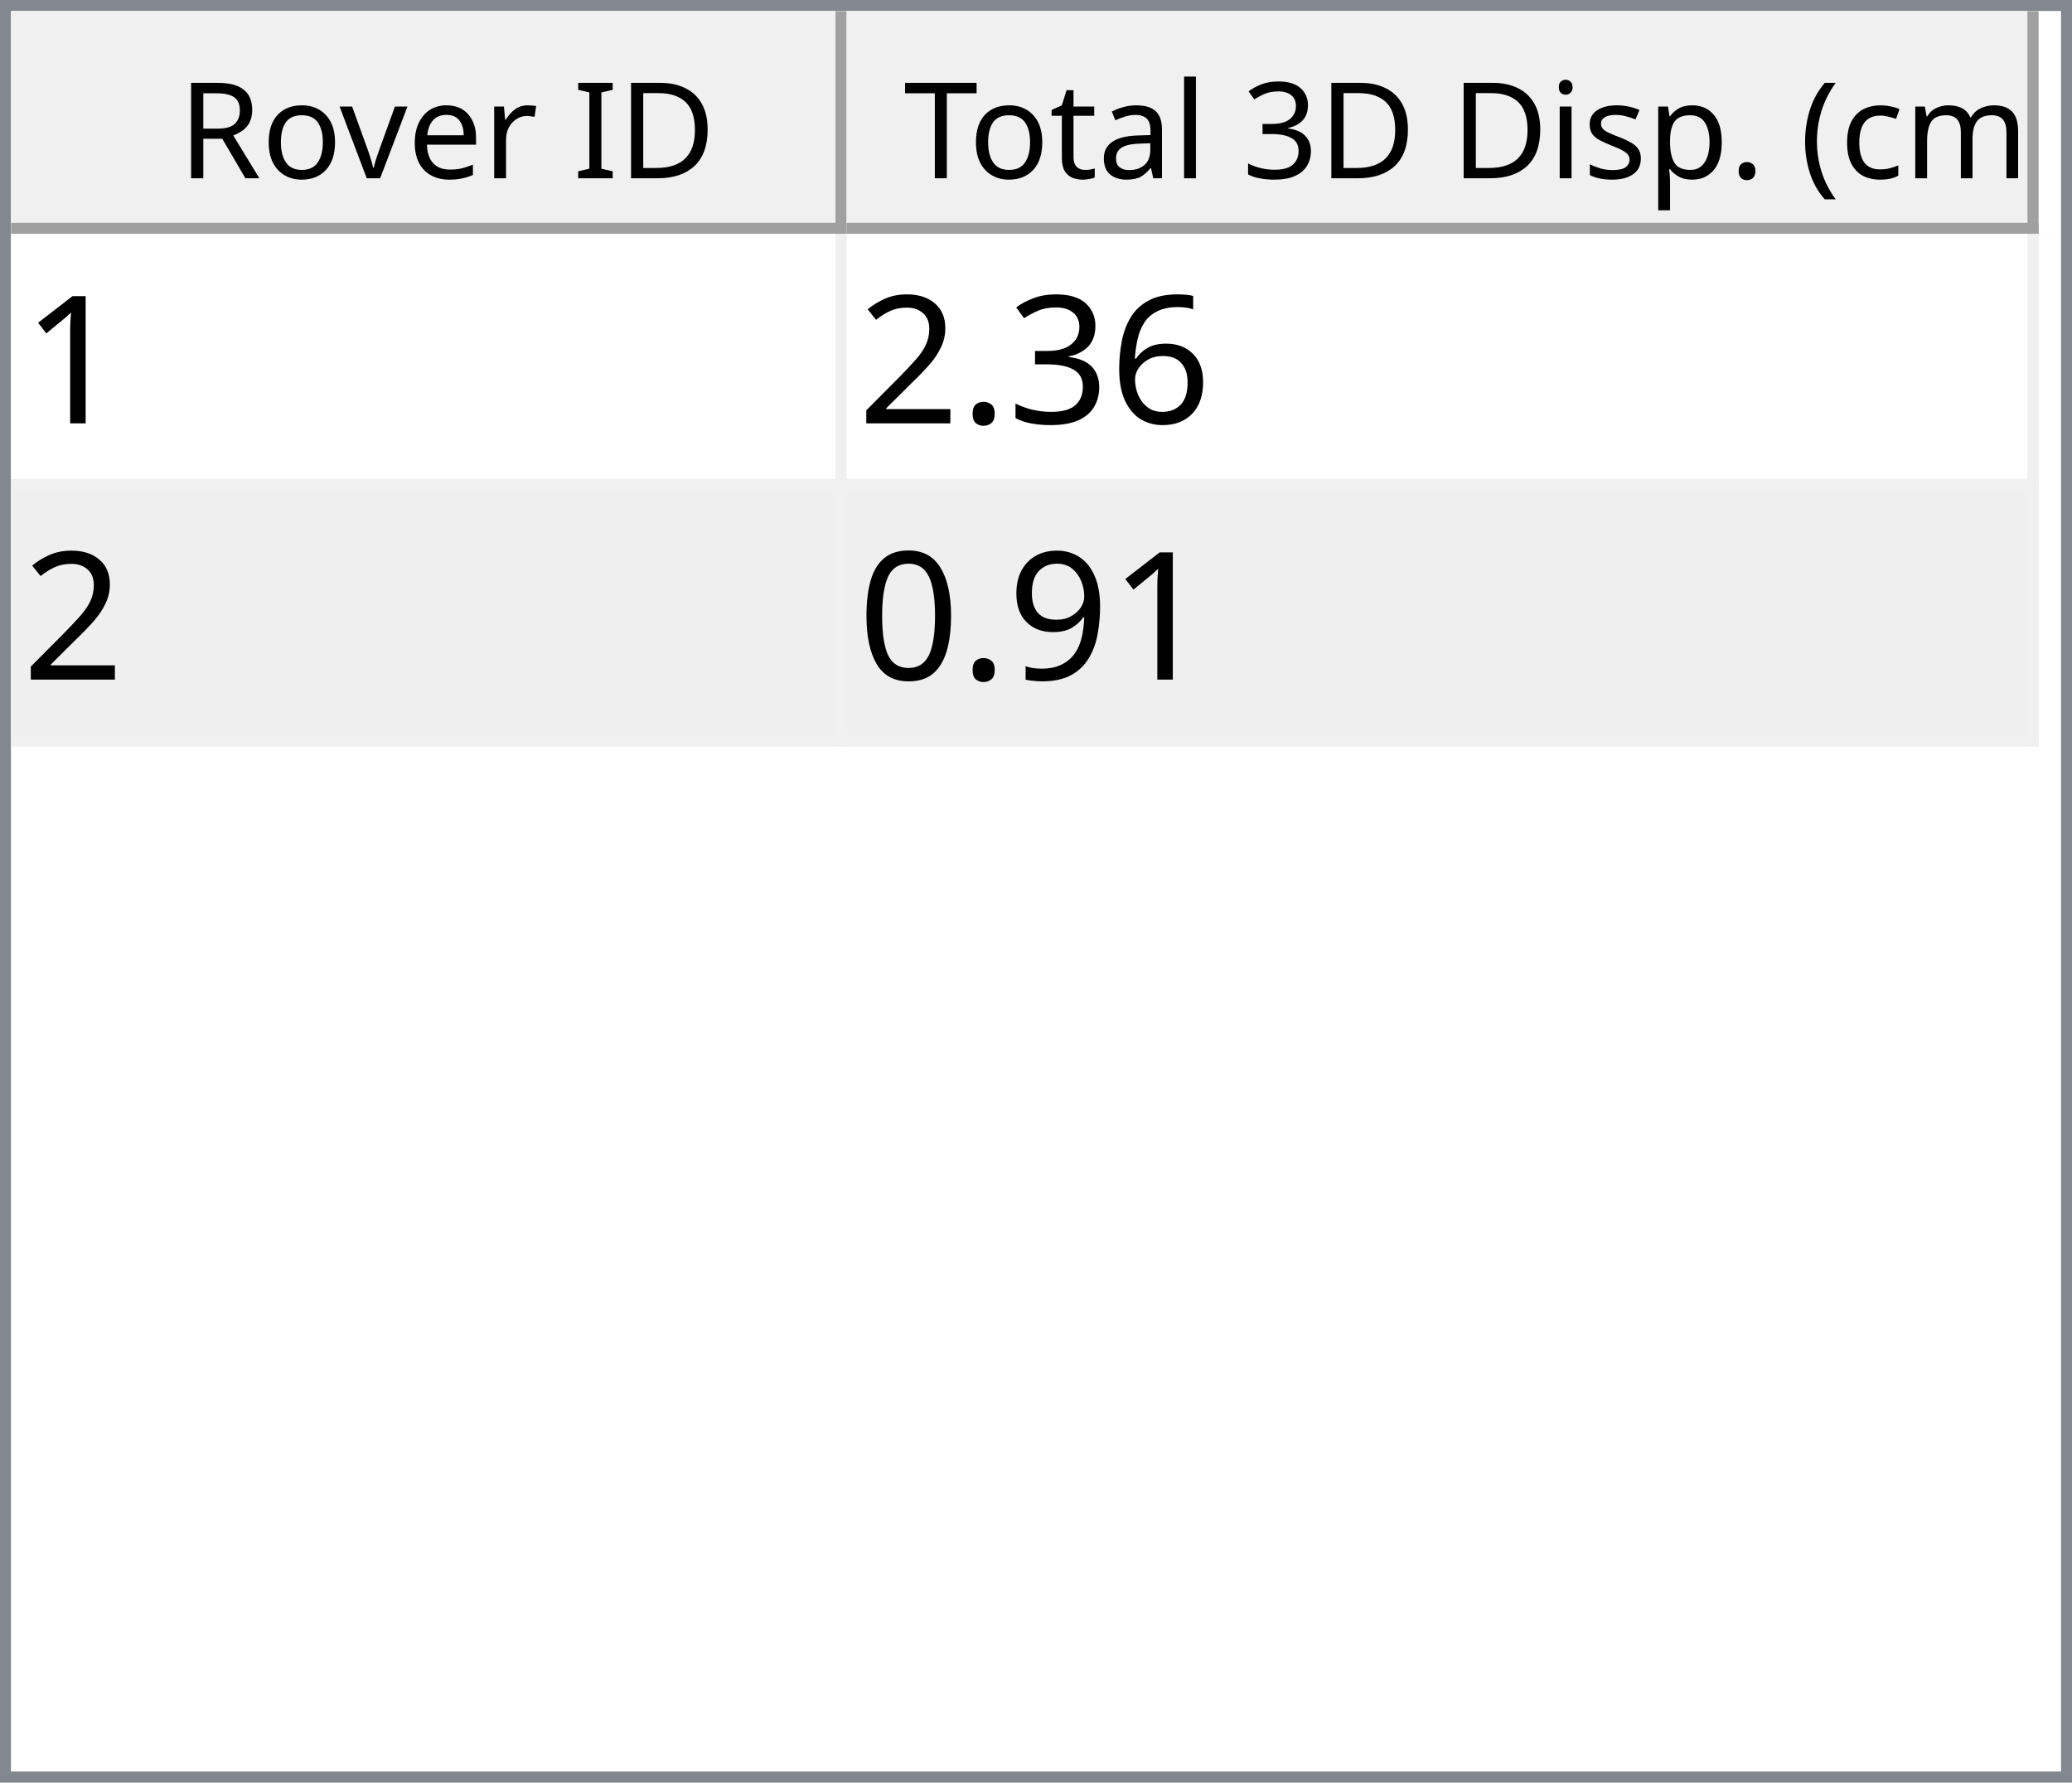
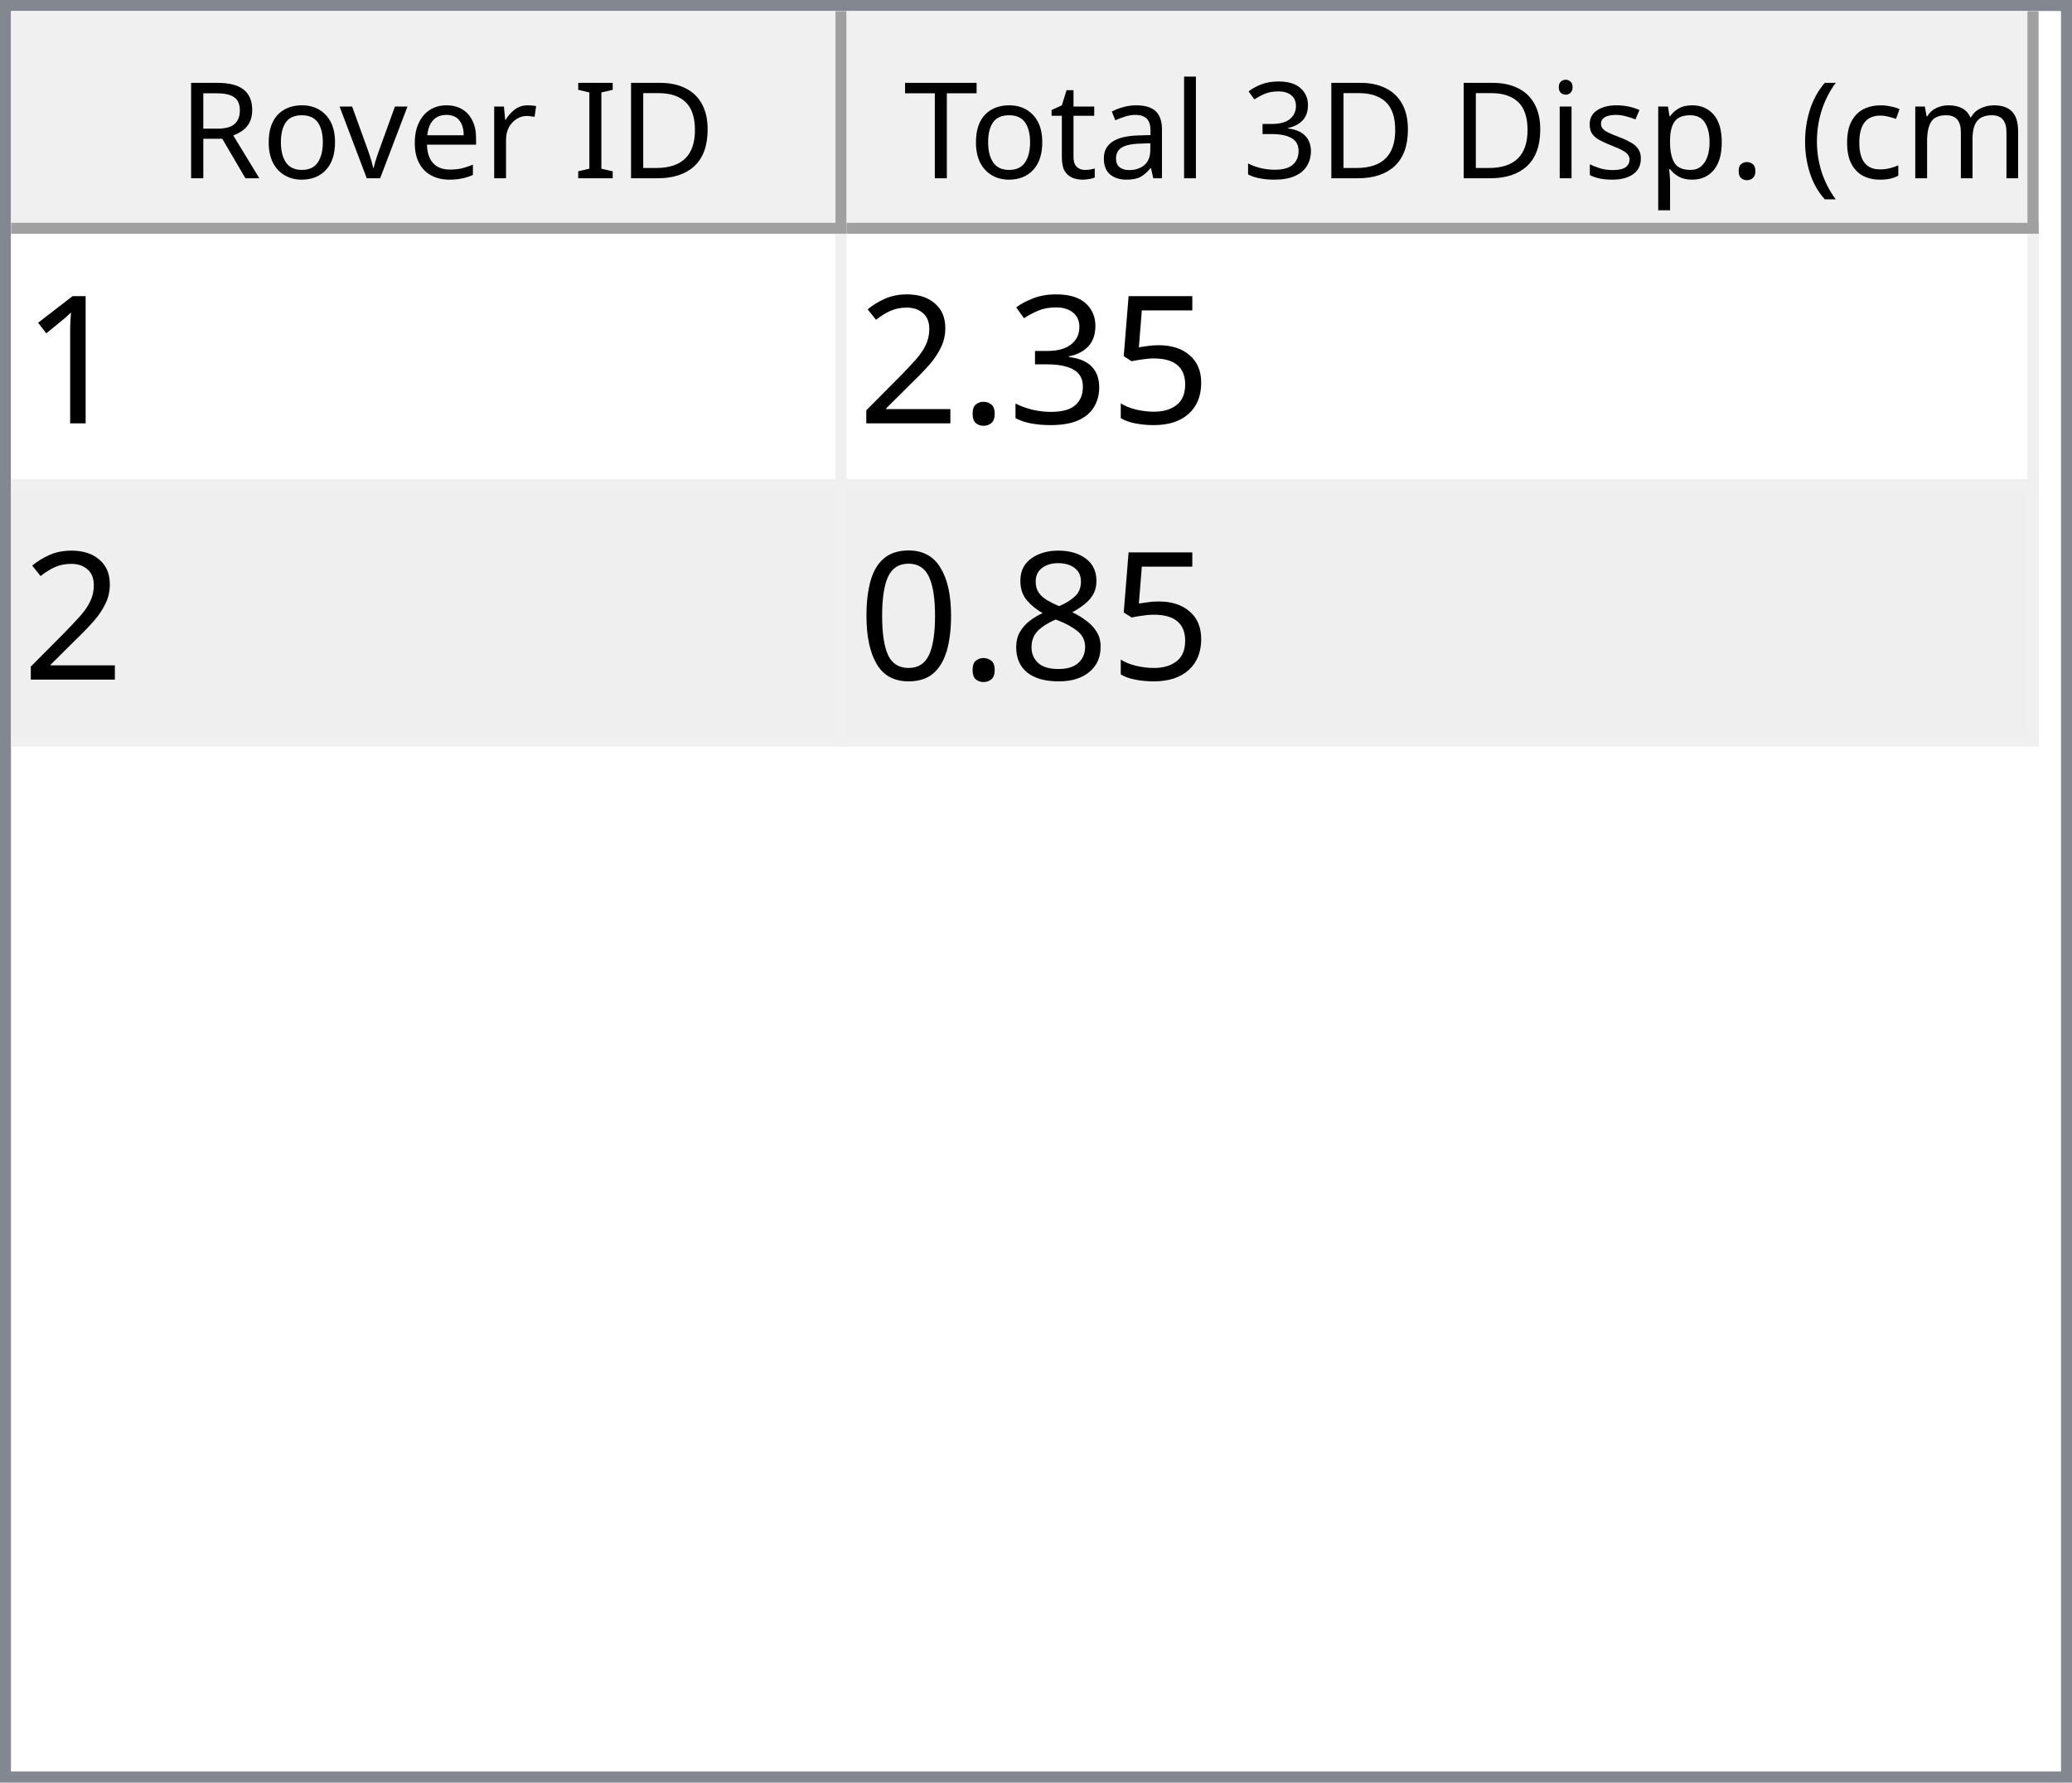
<svg xmlns="http://www.w3.org/2000/svg" style="fill-opacity:1; color-rendering:auto; color-interpolation:auto; text-rendering:auto; stroke:black; stroke-linecap:square; stroke-miterlimit:10; shape-rendering:auto; stroke-opacity:1; fill:black; stroke-dasharray:none; font-weight:normal; stroke-width:1; font-family:'Dialog'; font-style:normal; stroke-linejoin:miter; font-size:12px; stroke-dashoffset:0; image-rendering:auto;" width="186" height="160">
  <defs id="genericDefs" />
  <g>
    <defs id="defs1">
      <clipPath clipPathUnits="userSpaceOnUse" id="clipPath1">
        <path d="M0 0 L186 0 L186 160 L0 160 L0 0 Z" />
      </clipPath>
      <clipPath clipPathUnits="userSpaceOnUse" id="clipPath2">
        <path d="M0 0 L0 160 L186 160 L186 0 Z" />
      </clipPath>
      <clipPath clipPathUnits="userSpaceOnUse" id="clipPath3">
        <path d="M0 0 L0 20 L184 20 L184 0 Z" />
      </clipPath>
      <clipPath clipPathUnits="userSpaceOnUse" id="clipPath4">
        <path d="M0 0 L0 20 L75 20 L75 0 Z" />
      </clipPath>
      <clipPath clipPathUnits="userSpaceOnUse" id="clipPath5">
        <path d="M1 1 L1 19 L74 19 L74 1 Z" />
      </clipPath>
      <clipPath clipPathUnits="userSpaceOnUse" id="clipPath6">
        <path d="M0 0 L0 18 L73 18 L73 0 Z" />
      </clipPath>
      <clipPath clipPathUnits="userSpaceOnUse" id="clipPath7">
        <path d="M-0.5 -0.5 L-0.5 19.5 L74.5 19.5 L74.5 -0.5 Z" />
      </clipPath>
      <clipPath clipPathUnits="userSpaceOnUse" id="clipPath8">
        <path d="M0 0 L0 20 L107 20 L107 0 Z" />
      </clipPath>
      <clipPath clipPathUnits="userSpaceOnUse" id="clipPath9">
        <path d="M1 1 L1 19 L106 19 L106 1 Z" />
      </clipPath>
      <clipPath clipPathUnits="userSpaceOnUse" id="clipPath10">
        <path d="M0 0 L0 18 L105 18 L105 0 Z" />
      </clipPath>
      <clipPath clipPathUnits="userSpaceOnUse" id="clipPath11">
        <path d="M-0.5 -0.5 L-0.5 19.5 L106.5 19.5 L106.5 -0.5 Z" />
      </clipPath>
      <clipPath clipPathUnits="userSpaceOnUse" id="clipPath12">
        <path d="M0 0 L0 138 L184 138 L184 0 Z" />
      </clipPath>
      <clipPath clipPathUnits="userSpaceOnUse" id="clipPath13">
        <path d="M0 0 L0 46 L182 46 L182 0 Z" />
      </clipPath>
      <clipPath clipPathUnits="userSpaceOnUse" id="clipPath14">
        <path d="M-0.5 -0.5 L-0.5 45.5 L181.5 45.5 L181.5 -0.5 Z" />
      </clipPath>
      <clipPath clipPathUnits="userSpaceOnUse" id="clipPath15">
        <path d="M0 0 L0 22 L74 22 L74 0 Z" />
      </clipPath>
      <clipPath clipPathUnits="userSpaceOnUse" id="clipPath16">
        <path d="M0 0 L0 22 L106 22 L106 0 Z" />
      </clipPath>
      <font horiz-adv-x="64.551" id="font1">
        <font-face ascent="107.91" descent="25.098" units-per-em="100" style="font-style:normal; font-family:Segoe UI; font-weight:normal;" />
        <missing-glyph horiz-adv-x="64.551" d="M8.109 0 L8.109 68.266 L56.453 68.266 L56.453 0 L8.109 0 ZM15.328 7.234 L49.219 7.234 L49.219 61.031 L15.328 61.031 L15.328 7.234 Z" />
        <glyph unicode="D" horiz-adv-x="70.117" d="M9.188 0 L9.188 70.016 L28.516 70.016 Q65.531 70.016 65.531 35.891 Q65.531 19.672 55.25 9.836 Q44.969 0 27.734 0 L9.188 0 ZM17.391 62.594 L17.391 7.422 L27.828 7.422 Q41.609 7.422 49.273 14.797 Q56.938 22.172 56.938 35.688 Q56.938 62.594 28.328 62.594 L17.391 62.594 Z" />
        <glyph unicode="I" horiz-adv-x="26.611" d="M17.391 0 L9.188 0 L9.188 70.016 L17.391 70.016 L17.391 0 Z" />
        <glyph unicode=" " horiz-adv-x="27.393" d="" />
        <glyph unicode="r" horiz-adv-x="34.766" d="M34.188 41.891 Q32.078 43.5 28.125 43.5 Q23 43.5 19.555 38.672 Q16.109 33.844 16.109 25.484 L16.109 0 L8.109 0 L8.109 50 L16.109 50 L16.109 39.703 L16.312 39.703 Q18.016 44.969 21.531 47.922 Q25.047 50.875 29.391 50.875 Q32.516 50.875 34.188 50.203 L34.188 41.891 Z" />
        <glyph unicode="e" horiz-adv-x="52.295" d="M48.297 23 L12.984 23 Q13.188 14.656 17.484 10.109 Q21.781 5.562 29.297 5.562 Q37.75 5.562 44.828 11.141 L44.828 3.609 Q38.234 -1.172 27.391 -1.172 Q16.797 -1.172 10.742 5.641 Q4.688 12.453 4.688 24.812 Q4.688 36.469 11.305 43.82 Q17.922 51.172 27.734 51.172 Q37.547 51.172 42.922 44.828 Q48.297 38.484 48.297 27.203 L48.297 23 ZM40.094 29.781 Q40.047 36.719 36.75 40.578 Q33.453 44.438 27.594 44.438 Q21.922 44.438 17.969 40.383 Q14.016 36.328 13.094 29.781 L40.094 29.781 Z" />
        <glyph unicode="v" horiz-adv-x="47.9" d="M47.406 50 L27.484 0 L19.625 0 L0.688 50 L9.469 50 L22.172 13.672 Q23.578 9.672 23.922 6.688 L24.125 6.688 Q24.609 10.453 25.688 13.484 L38.969 50 L47.406 50 Z" />
        <glyph unicode="o" horiz-adv-x="58.594" d="M29 -1.172 Q17.922 -1.172 11.305 5.836 Q4.688 12.844 4.688 24.422 Q4.688 37.016 11.57 44.094 Q18.453 51.172 30.172 51.172 Q41.359 51.172 47.633 44.289 Q53.906 37.406 53.906 25.203 Q53.906 13.234 47.141 6.031 Q40.375 -1.172 29 -1.172 ZM29.594 44.438 Q21.875 44.438 17.383 39.188 Q12.891 33.938 12.891 24.703 Q12.891 15.828 17.43 10.695 Q21.969 5.562 29.594 5.562 Q37.359 5.562 41.531 10.594 Q45.703 15.625 45.703 24.906 Q45.703 34.281 41.531 39.359 Q37.359 44.438 29.594 44.438 Z" />
        <glyph unicode="R" horiz-adv-x="59.814" d="M59.375 0 L49.609 0 L37.891 19.625 Q36.281 22.359 34.766 24.289 Q33.25 26.219 31.664 27.438 Q30.078 28.656 28.25 29.219 Q26.422 29.781 24.125 29.781 L17.391 29.781 L17.391 0 L9.188 0 L9.188 70.016 L30.078 70.016 Q34.672 70.016 38.555 68.867 Q42.438 67.719 45.289 65.375 Q48.141 63.031 49.758 59.547 Q51.375 56.062 51.375 51.375 Q51.375 47.703 50.273 44.656 Q49.172 41.609 47.148 39.211 Q45.125 36.812 42.266 35.133 Q39.406 33.453 35.844 32.516 L35.844 32.328 Q37.594 31.547 38.891 30.547 Q40.188 29.547 41.359 28.18 Q42.531 26.812 43.68 25.078 Q44.828 23.344 46.234 21.047 L59.375 0 ZM17.391 62.594 L17.391 37.203 L28.516 37.203 Q31.594 37.203 34.203 38.133 Q36.812 39.062 38.719 40.797 Q40.625 42.531 41.703 45.047 Q42.781 47.562 42.781 50.688 Q42.781 56.297 39.141 59.445 Q35.5 62.594 28.609 62.594 L17.391 62.594 Z" />
        <glyph unicode=")" horiz-adv-x="30.176" d="M8.297 -15.922 L1.172 -15.922 Q16.406 2.344 16.406 26.812 Q16.406 51.469 1.078 70.016 L8.297 70.016 Q23.531 52.156 23.531 26.703 Q23.531 1.375 8.297 -15.922 Z" />
        <glyph unicode="m" horiz-adv-x="86.133" d="M79.109 0 L71.094 0 L71.094 28.719 Q71.094 37.016 68.531 40.727 Q65.969 44.438 59.906 44.438 Q54.781 44.438 51.195 39.75 Q47.609 35.062 47.609 28.516 L47.609 0 L39.594 0 L39.594 29.688 Q39.594 44.438 28.219 44.438 Q22.953 44.438 19.531 40.016 Q16.109 35.594 16.109 28.516 L16.109 0 L8.109 0 L8.109 50 L16.109 50 L16.109 42.094 L16.312 42.094 Q21.625 51.172 31.844 51.172 Q36.969 51.172 40.773 48.312 Q44.578 45.453 46 40.828 Q51.562 51.172 62.594 51.172 Q79.109 51.172 79.109 30.812 L79.109 0 Z" />
        <glyph unicode="c" horiz-adv-x="46.191" d="M42.188 2.297 Q36.422 -1.172 28.516 -1.172 Q17.828 -1.172 11.258 5.789 Q4.688 12.75 4.688 23.828 Q4.688 36.188 11.766 43.68 Q18.844 51.172 30.672 51.172 Q37.25 51.172 42.281 48.734 L42.281 40.531 Q36.719 44.438 30.375 44.438 Q22.703 44.438 17.797 38.945 Q12.891 33.453 12.891 24.516 Q12.891 15.719 17.508 10.641 Q22.125 5.562 29.891 5.562 Q36.422 5.562 42.188 9.906 L42.188 2.297 Z" />
        <glyph unicode="(" horiz-adv-x="30.176" d="M29.109 -15.922 L21.969 -15.922 Q6.844 1.375 6.844 26.703 Q6.844 52.156 21.969 70.016 L29.203 70.016 Q13.875 51.469 13.875 26.812 Q13.875 2.344 29.109 -15.922 Z" />
        <glyph unicode="." horiz-adv-x="21.68" d="M10.891 -1.078 Q8.641 -1.078 7.055 0.539 Q5.469 2.156 5.469 4.391 Q5.469 6.641 7.055 8.273 Q8.641 9.906 10.891 9.906 Q13.188 9.906 14.797 8.273 Q16.406 6.641 16.406 4.391 Q16.406 2.156 14.797 0.539 Q13.188 -1.078 10.891 -1.078 Z" />
        <glyph unicode="p" horiz-adv-x="58.789" d="M16.312 7.234 L16.109 7.234 L16.109 -23 L8.109 -23 L8.109 50 L16.109 50 L16.109 41.219 L16.312 41.219 Q22.219 51.172 33.594 51.172 Q43.266 51.172 48.688 44.461 Q54.109 37.75 54.109 26.469 Q54.109 13.922 48 6.375 Q41.891 -1.172 31.297 -1.172 Q21.578 -1.172 16.312 7.234 ZM16.109 27.391 L16.109 20.406 Q16.109 14.203 20.141 9.883 Q24.172 5.562 30.375 5.562 Q37.641 5.562 41.773 11.133 Q45.906 16.703 45.906 26.609 Q45.906 34.969 42.047 39.703 Q38.188 44.438 31.594 44.438 Q24.609 44.438 20.359 39.578 Q16.109 34.719 16.109 27.391 Z" />
        <glyph unicode="s" horiz-adv-x="42.432" d="M5.078 1.812 L5.078 10.406 Q11.625 5.562 19.484 5.562 Q30.031 5.562 30.031 12.594 Q30.031 14.594 29.125 15.992 Q28.219 17.391 26.68 18.461 Q25.141 19.531 23.07 20.383 Q21 21.234 18.609 22.172 Q15.281 23.484 12.766 24.828 Q10.25 26.172 8.57 27.859 Q6.891 29.547 6.031 31.695 Q5.172 33.844 5.172 36.719 Q5.172 40.234 6.789 42.945 Q8.406 45.656 11.086 47.484 Q13.766 49.312 17.211 50.242 Q20.656 51.172 24.312 51.172 Q30.812 51.172 35.938 48.922 L35.938 40.828 Q30.422 44.438 23.25 44.438 Q21 44.438 19.195 43.922 Q17.391 43.406 16.094 42.477 Q14.797 41.547 14.086 40.258 Q13.375 38.969 13.375 37.406 Q13.375 35.453 14.086 34.133 Q14.797 32.812 16.164 31.789 Q17.531 30.766 19.484 29.938 Q21.438 29.109 23.922 28.125 Q27.25 26.859 29.883 25.516 Q32.516 24.172 34.375 22.484 Q36.234 20.797 37.234 18.602 Q38.234 16.406 38.234 13.375 Q38.234 9.672 36.602 6.938 Q34.969 4.203 32.234 2.398 Q29.5 0.594 25.93 -0.289 Q22.359 -1.172 18.453 -1.172 Q10.75 -1.172 5.078 1.812 Z" />
        <glyph unicode="i" horiz-adv-x="24.219" d="M12.203 62.703 Q10.062 62.703 8.547 64.164 Q7.031 65.625 7.031 67.875 Q7.031 70.125 8.547 71.609 Q10.062 73.094 12.203 73.094 Q14.406 73.094 15.945 71.609 Q17.484 70.125 17.484 67.875 Q17.484 65.719 15.945 64.211 Q14.406 62.703 12.203 62.703 ZM16.109 0 L8.109 0 L8.109 50 L16.109 50 L16.109 0 Z" />
        <glyph unicode="3" horiz-adv-x="53.906" d="M46.531 19.828 Q46.531 15.094 44.75 11.211 Q42.969 7.328 39.719 4.57 Q36.469 1.812 31.93 0.297 Q27.391 -1.219 21.922 -1.219 Q11.922 -1.219 6 2.594 L6 11.188 Q13.094 5.609 22.219 5.609 Q25.875 5.609 28.828 6.539 Q31.781 7.469 33.906 9.227 Q36.031 10.984 37.18 13.477 Q38.328 15.969 38.328 19.094 Q38.328 32.812 18.797 32.812 L12.984 32.812 L12.984 39.594 L18.5 39.594 Q35.797 39.594 35.797 52.484 Q35.797 64.406 22.609 64.406 Q15.188 64.406 8.688 59.422 L8.688 67.188 Q15.375 71.188 24.609 71.188 Q29 71.188 32.57 69.969 Q36.141 68.75 38.68 66.555 Q41.219 64.359 42.609 61.281 Q44 58.203 44 54.5 Q44 40.672 30.031 36.719 L30.031 36.531 Q33.594 36.141 36.625 34.797 Q39.656 33.453 41.852 31.305 Q44.047 29.156 45.289 26.25 Q46.531 23.344 46.531 19.828 Z" />
        <glyph unicode="l" horiz-adv-x="24.219" d="M16.109 0 L8.109 0 L8.109 74.031 L16.109 74.031 L16.109 0 Z" />
        <glyph unicode="a" horiz-adv-x="50.879" d="M43.891 0 L35.891 0 L35.891 7.812 L35.688 7.812 Q30.469 -1.172 20.312 -1.172 Q12.844 -1.172 8.617 2.781 Q4.391 6.734 4.391 13.281 Q4.391 27.297 20.906 29.594 L35.891 31.688 Q35.891 44.438 25.594 44.438 Q16.547 44.438 9.281 38.281 L9.281 46.484 Q16.656 51.172 26.266 51.172 Q43.891 51.172 43.891 32.516 L43.891 0 ZM35.891 25.297 L23.828 23.641 Q18.266 22.859 15.43 20.875 Q12.594 18.891 12.594 13.875 Q12.594 10.203 15.211 7.883 Q17.828 5.562 22.172 5.562 Q28.125 5.562 32.008 9.742 Q35.891 13.922 35.891 20.312 L35.891 25.297 Z" />
        <glyph unicode="t" horiz-adv-x="33.887" d="M31.297 0.484 Q28.469 -1.078 23.828 -1.078 Q10.688 -1.078 10.688 13.578 L10.688 43.172 L2.094 43.172 L2.094 50 L10.688 50 L10.688 62.203 L18.703 64.797 L18.703 50 L31.297 50 L31.297 43.172 L18.703 43.172 L18.703 14.984 Q18.703 9.969 20.414 7.82 Q22.125 5.672 26.078 5.672 Q29.109 5.672 31.297 7.328 L31.297 0.484 Z" />
        <glyph unicode="T" horiz-adv-x="52.393" d="M50.594 62.594 L30.375 62.594 L30.375 0 L22.172 0 L22.172 62.594 L2 62.594 L2 70.016 L50.594 70.016 L50.594 62.594 Z" />
      </font>
      <font horiz-adv-x="75.0" id="font2">
        <font-face ascent="100.537" descent="21.973" units-per-em="100" style="font-style:normal; font-family:sans-serif; font-weight:normal;" />
        <missing-glyph horiz-adv-x="75.0" d="M12.5 0 L12.5 62.5 L62.5 62.5 L62.5 0 L12.5 0 ZM14.062 1.562 L60.938 1.562 L60.938 60.938 L14.062 60.938 L14.062 1.562 Z" />
        <glyph unicode="1" horiz-adv-x="55.615" d="M37.25 0 L28.469 0 L28.469 56 Q25.297 52.984 20.141 49.953 Q14.984 46.922 10.891 45.406 L10.891 53.906 Q18.266 57.375 23.781 62.305 Q29.297 67.234 31.594 71.875 L37.25 71.875 L37.25 0 Z" />
-         <glyph unicode="6" horiz-adv-x="55.615" d="M49.75 54.047 L41.016 53.375 Q39.844 58.547 37.703 60.891 Q34.125 64.656 28.906 64.656 Q24.703 64.656 21.531 62.312 Q17.391 59.281 14.992 53.469 Q12.594 47.656 12.5 36.922 Q15.672 41.75 20.266 44.094 Q24.859 46.438 29.891 46.438 Q38.672 46.438 44.852 39.969 Q51.031 33.5 51.031 23.25 Q51.031 16.5 48.125 10.719 Q45.219 4.938 40.141 1.859 Q35.062 -1.219 28.609 -1.219 Q17.625 -1.219 10.695 6.859 Q3.766 14.938 3.766 33.5 Q3.766 54.25 11.422 63.672 Q18.109 71.875 29.438 71.875 Q37.891 71.875 43.289 67.141 Q48.688 62.406 49.75 54.047 ZM13.875 23.188 Q13.875 18.656 15.797 14.508 Q17.719 10.359 21.188 8.18 Q24.656 6 28.469 6 Q34.031 6 38.039 10.492 Q42.047 14.984 42.047 22.703 Q42.047 30.125 38.086 34.398 Q34.125 38.672 28.125 38.672 Q22.172 38.672 18.023 34.398 Q13.875 30.125 13.875 23.188 Z" />
+         <glyph unicode="5" horiz-adv-x="55.615" d="M4.156 18.75 L13.375 19.531 Q14.406 12.797 18.141 9.398 Q21.875 6 27.156 6 Q33.5 6 37.891 10.789 Q42.281 15.578 42.281 23.484 Q42.281 31 38.062 35.352 Q33.844 39.703 27 39.703 Q22.75 39.703 19.336 37.773 Q15.922 35.844 13.969 32.766 L5.719 33.844 L12.641 70.609 L48.25 70.609 L48.25 62.203 L19.672 62.203 L15.828 42.969 Q22.266 47.469 29.344 47.469 Q38.719 47.469 45.164 40.969 Q51.609 34.469 51.609 24.266 Q51.609 14.547 45.953 7.469 Q39.062 -1.219 27.156 -1.219 Q17.391 -1.219 11.211 4.25 Q5.031 9.719 4.156 18.75 Z" />
        <glyph unicode="3" horiz-adv-x="55.615" d="M4.203 18.891 L12.984 20.062 Q14.5 12.594 18.141 9.297 Q21.781 6 27 6 Q33.203 6 37.477 10.297 Q41.75 14.594 41.75 20.953 Q41.75 27 37.797 30.93 Q33.844 34.859 27.734 34.859 Q25.25 34.859 21.531 33.891 L22.516 41.609 Q23.391 41.5 23.922 41.5 Q29.547 41.5 34.039 44.43 Q38.531 47.359 38.531 53.469 Q38.531 58.297 35.258 61.477 Q31.984 64.656 26.812 64.656 Q21.688 64.656 18.266 61.43 Q14.844 58.203 13.875 51.766 L5.078 53.328 Q6.688 62.156 12.398 67.016 Q18.109 71.875 26.609 71.875 Q32.469 71.875 37.398 69.359 Q42.328 66.844 44.945 62.5 Q47.562 58.156 47.562 53.266 Q47.562 48.641 45.07 44.828 Q42.578 41.016 37.703 38.766 Q44.047 37.312 47.562 32.695 Q51.078 28.078 51.078 21.141 Q51.078 11.766 44.242 5.25 Q37.406 -1.266 26.953 -1.266 Q17.531 -1.266 11.305 4.352 Q5.078 9.969 4.203 18.891 Z" />
        <glyph unicode="." horiz-adv-x="27.783" d="M9.078 0 L9.078 10.016 L19.094 10.016 L19.094 0 L9.078 0 Z" />
        <glyph unicode="2" horiz-adv-x="55.615" d="M50.344 8.453 L50.344 0 L3.031 0 Q2.938 3.172 4.047 6.109 Q5.859 10.938 9.836 15.625 Q13.812 20.312 21.344 26.469 Q33.016 36.031 37.117 41.625 Q41.219 47.219 41.219 52.203 Q41.219 57.422 37.477 61.008 Q33.734 64.594 27.734 64.594 Q21.391 64.594 17.578 60.789 Q13.766 56.984 13.719 50.25 L4.688 51.172 Q5.609 61.281 11.664 66.578 Q17.719 71.875 27.938 71.875 Q38.234 71.875 44.242 66.164 Q50.25 60.453 50.25 52 Q50.25 47.703 48.492 43.555 Q46.734 39.406 42.656 34.812 Q38.578 30.219 29.109 22.219 Q21.188 15.578 18.945 13.211 Q16.703 10.844 15.234 8.453 L50.344 8.453 Z" />
-         <glyph unicode="9" horiz-adv-x="55.615" d="M5.469 16.547 L13.922 17.328 Q14.984 11.375 18.016 8.688 Q21.047 6 25.781 6 Q29.828 6 32.883 7.859 Q35.938 9.719 37.891 12.82 Q39.844 15.922 41.164 21.195 Q42.484 26.469 42.484 31.938 Q42.484 32.516 42.438 33.688 Q39.797 29.5 35.234 26.883 Q30.672 24.266 25.344 24.266 Q16.453 24.266 10.305 30.711 Q4.156 37.156 4.156 47.703 Q4.156 58.594 10.578 65.234 Q17 71.875 26.656 71.875 Q33.641 71.875 39.43 68.117 Q45.219 64.359 48.219 57.398 Q51.219 50.438 51.219 37.25 Q51.219 23.531 48.242 15.406 Q45.266 7.281 39.383 3.031 Q33.5 -1.219 25.594 -1.219 Q17.188 -1.219 11.867 3.445 Q6.547 8.109 5.469 16.547 ZM41.453 48.141 Q41.453 55.719 37.43 60.156 Q33.406 64.594 27.734 64.594 Q21.875 64.594 17.531 59.812 Q13.188 55.031 13.188 47.406 Q13.188 40.578 17.312 36.305 Q21.438 32.031 27.484 32.031 Q33.594 32.031 37.523 36.305 Q41.453 40.578 41.453 48.141 Z" />
+         <glyph unicode="8" horiz-adv-x="55.615" d="M17.672 38.812 Q12.203 40.828 9.57 44.539 Q6.938 48.25 6.938 53.422 Q6.938 61.234 12.555 66.555 Q18.172 71.875 27.484 71.875 Q36.859 71.875 42.578 66.43 Q48.297 60.984 48.297 53.172 Q48.297 48.188 45.68 44.508 Q43.062 40.828 37.75 38.812 Q44.344 36.672 47.781 31.883 Q51.219 27.094 51.219 20.453 Q51.219 11.281 44.727 5.031 Q38.234 -1.219 27.641 -1.219 Q17.047 -1.219 10.547 5.055 Q4.047 11.328 4.047 20.703 Q4.047 27.688 7.594 32.398 Q11.141 37.109 17.672 38.812 ZM15.922 53.719 Q15.922 48.641 19.195 45.414 Q22.469 42.188 27.688 42.188 Q32.766 42.188 36.016 45.383 Q39.266 48.578 39.266 53.219 Q39.266 58.062 35.914 61.359 Q32.562 64.656 27.594 64.656 Q22.562 64.656 19.242 61.43 Q15.922 58.203 15.922 53.719 ZM13.094 20.656 Q13.094 16.891 14.875 13.375 Q16.656 9.859 20.172 7.93 Q23.688 6 27.734 6 Q34.031 6 38.133 10.055 Q42.234 14.109 42.234 20.359 Q42.234 26.703 38.016 30.859 Q33.797 35.016 27.438 35.016 Q21.234 35.016 17.164 30.914 Q13.094 26.812 13.094 20.656 Z" />
        <glyph unicode="0" horiz-adv-x="55.615" d="M4.156 35.297 Q4.156 48 6.766 55.742 Q9.375 63.484 14.523 67.68 Q19.672 71.875 27.484 71.875 Q33.25 71.875 37.594 69.555 Q41.938 67.234 44.773 62.867 Q47.609 58.5 49.219 52.227 Q50.828 45.953 50.828 35.297 Q50.828 22.703 48.242 14.969 Q45.656 7.234 40.508 3.008 Q35.359 -1.219 27.484 -1.219 Q17.141 -1.219 11.234 6.203 Q4.156 15.141 4.156 35.297 ZM13.188 35.297 Q13.188 17.672 17.312 11.836 Q21.438 6 27.484 6 Q33.547 6 37.672 11.859 Q41.797 17.719 41.797 35.297 Q41.797 52.984 37.672 58.789 Q33.547 64.594 27.391 64.594 Q21.344 64.594 17.719 59.469 Q13.188 52.938 13.188 35.297 Z" />
      </font>
    </defs>
    <g style="fill:white; stroke:white;">
      <rect x="0" y="0" width="186" style="clip-path:url(#clipPath1); stroke:none;" height="160" />
    </g>
    <g style="fill:white; text-rendering:optimizeSpeed; color-rendering:optimizeSpeed; image-rendering:optimizeSpeed; shape-rendering:crispEdges; stroke:white; color-interpolation:sRGB;">
      <rect x="0" width="186" height="160" y="0" style="stroke:none;" />
      <path style="stroke:none;" d="M0 160 L186 160 L186 0 L0 0 Z" />
    </g>
    <g style="fill:rgb(240,240,240); font-family:'Segoe UI'; stroke:rgb(240,240,240);">
      <rect x="0" y="0" width="186" style="clip-path:url(#clipPath2); stroke:none;" height="160" />
    </g>
    <g style="fill:rgb(130,135,144); font-family:'Segoe UI'; stroke:rgb(130,135,144);">
      <path d="M0 0 L186 0 L186 160 L0 160 L0 0 ZM1 1 L185 1 L185 159 L1 159 L1 1 Z" style="fill-rule:evenodd; clip-path:url(#clipPath2); stroke:none;" />
    </g>
    <g style="fill:white; font-family:'Segoe UI'; stroke:white;" transform="translate(1,1)">
      <rect x="0" y="0" width="184" style="clip-path:url(#clipPath3); stroke:none;" height="20" />
    </g>
    <g style="fill:rgb(240,240,240); font-family:'Segoe UI'; stroke:rgb(240,240,240);" transform="translate(1,1)">
      <rect x="0" y="0" width="75" style="clip-path:url(#clipPath4); stroke:none;" height="20" />
    </g>
    <g style="font-family:'Segoe UI';" transform="translate(2,2)">
      <text x="14" xml:space="preserve" y="14" style="clip-path:url(#clipPath6); stroke:none;">Rover ID</text>
    </g>
    <g style="fill:rgb(160,160,160); font-family:'Segoe UI'; stroke:rgb(160,160,160); stroke-linejoin:bevel;" transform="translate(1.5,1.5)">
      <line x1="74" x2="74" y1="0" style="fill:none; clip-path:url(#clipPath7);" y2="19" />
    </g>
    <g style="fill:rgb(160,160,160); font-family:'Segoe UI'; stroke:rgb(160,160,160); stroke-linejoin:bevel;" transform="matrix(1,0,0,1,1,1) translate(0.5,0.5)">
      <line x1="0" x2="74" y1="19" style="fill:none; clip-path:url(#clipPath7);" y2="19" />
    </g>
    <g style="fill:rgb(240,240,240); font-family:'Segoe UI'; stroke:rgb(240,240,240);" transform="translate(76,1)">
      <rect x="0" y="0" width="107" style="clip-path:url(#clipPath8); stroke:none;" height="20" />
    </g>
    <g style="font-family:'Segoe UI';" transform="translate(77,2)">
      <text x="1" xml:space="preserve" y="14" style="clip-path:url(#clipPath10); stroke:none;"> Total 3D Disp. (cm)</text>
    </g>
    <g style="fill:rgb(160,160,160); font-family:'Segoe UI'; stroke:rgb(160,160,160); stroke-linejoin:bevel;" transform="translate(76.5,1.5)">
      <line x1="106" x2="106" y1="0" style="fill:none; clip-path:url(#clipPath11);" y2="19" />
    </g>
    <g style="fill:rgb(160,160,160); font-family:'Segoe UI'; stroke:rgb(160,160,160); stroke-linejoin:bevel;" transform="matrix(1,0,0,1,76,1) translate(0.5,0.5)">
      <line x1="0" x2="106" y1="19" style="fill:none; clip-path:url(#clipPath11);" y2="19" />
    </g>
    <g style="fill:white; font-family:'Segoe UI'; stroke:white;" transform="translate(1,21)">
      <rect x="0" y="0" width="184" style="clip-path:url(#clipPath12); stroke:none;" height="138" />
    </g>
    <g style="fill:rgb(240,240,240); font-size:16px; font-family:sans-serif; stroke:rgb(240,240,240);" transform="translate(1,21)">
      <rect x="0" y="0" width="182" style="clip-path:url(#clipPath13); stroke:none;" height="46" />
      <line transform="translate(0.5,0.5)" x1="0" x2="181" y1="22" style="clip-path:url(#clipPath14); fill:none; stroke-linejoin:bevel;" y2="22" />
    </g>
    <g transform="matrix(1,0,0,1,1,21) translate(0.5,0.5)" style="fill:rgb(240,240,240); font-size:16px; font-family:sans-serif; stroke:rgb(240,240,240); stroke-linejoin:bevel;">
      <line x1="0" x2="181" y1="45" style="fill:none; clip-path:url(#clipPath14);" y2="45" />
    </g>
    <g transform="matrix(1,0,0,1,1,21) translate(0.5,0.5)" style="fill:rgb(240,240,240); font-size:16px; font-family:sans-serif; stroke:rgb(240,240,240); stroke-linejoin:bevel;">
      <line x1="74" x2="74" y1="0" style="fill:none; clip-path:url(#clipPath14);" y2="45" />
    </g>
    <g transform="matrix(1,0,0,1,1,21) translate(0.5,0.5)" style="fill:rgb(240,240,240); font-size:16px; font-family:sans-serif; stroke:rgb(240,240,240); stroke-linejoin:bevel;">
      <line x1="181" x2="181" y1="0" style="fill:none; clip-path:url(#clipPath14);" y2="45" />
    </g>
    <g style="fill:white; font-size:16px; font-family:sans-serif; stroke:white;" transform="matrix(1,0,0,1,1,21)">
      <rect x="0" y="0" width="74" style="clip-path:url(#clipPath15); stroke:none;" height="22" />
      <text x="1" y="17" style="fill:black; clip-path:url(#clipPath15); stroke:none;" xml:space="preserve">1</text>
    </g>
    <g style="fill:white; font-size:16px; font-family:sans-serif; stroke:white;" transform="matrix(1,0,0,1,1,21) translate(75,0)">
      <rect x="0" y="0" width="106" style="clip-path:url(#clipPath16); stroke:none;" height="22" />
-       <text x="1" y="17" style="fill:black; clip-path:url(#clipPath16); stroke:none;" xml:space="preserve">2.36</text>
+       <text x="1" y="17" style="fill:black; clip-path:url(#clipPath16); stroke:none;" xml:space="preserve">2.35</text>
    </g>
    <g style="fill:rgb(239,239,239); font-size:16px; font-family:sans-serif; stroke:rgb(239,239,239);" transform="matrix(1,0,0,1,1,21) translate(0,23)">
      <rect x="0" y="0" width="74" style="clip-path:url(#clipPath15); stroke:none;" height="22" />
      <text x="1" y="17" style="fill:black; clip-path:url(#clipPath15); stroke:none;" xml:space="preserve">2</text>
    </g>
    <g style="fill:rgb(239,239,239); font-size:16px; font-family:sans-serif; stroke:rgb(239,239,239);" transform="matrix(1,0,0,1,1,21) translate(75,23)">
      <rect x="0" y="0" width="106" style="clip-path:url(#clipPath16); stroke:none;" height="22" />
-       <text x="1" y="17" style="fill:black; clip-path:url(#clipPath16); stroke:none;" xml:space="preserve">0.91</text>
+       <text x="1" y="17" style="fill:black; clip-path:url(#clipPath16); stroke:none;" xml:space="preserve">0.85</text>
    </g>
  </g>
</svg>
